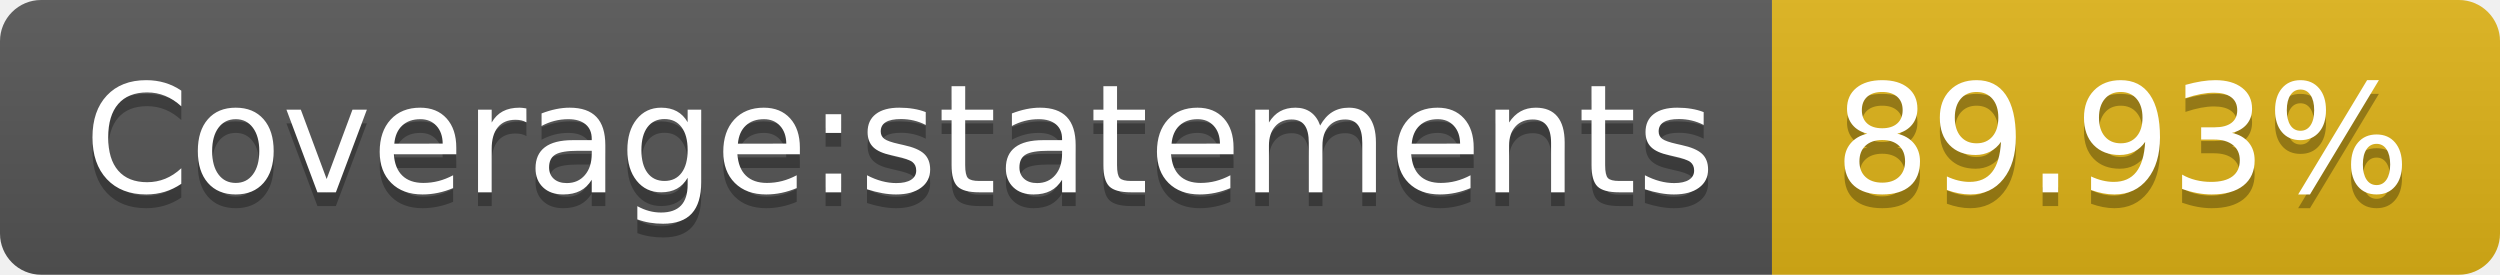
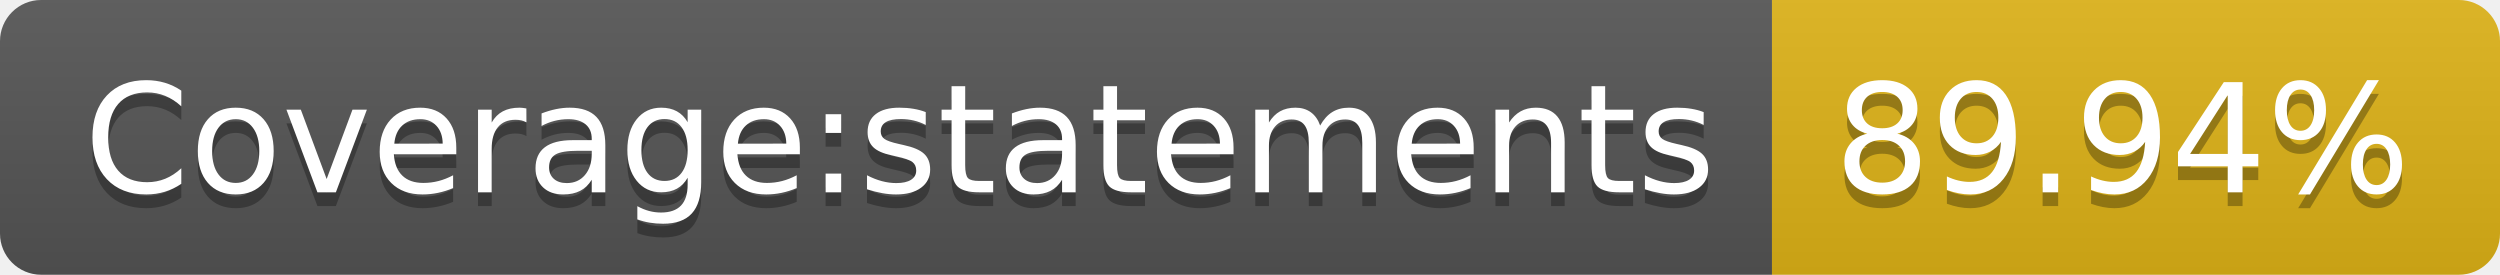
<svg xmlns="http://www.w3.org/2000/svg" width="182" height="20">
  <linearGradient id="s" x2="0" y2="100%">
    <stop offset="0" stop-color="#bbb" stop-opacity=".1" />
    <stop offset="1" stop-opacity=".1" />
  </linearGradient>
  <clipPath id="r">
    <rect width="182" height="20" rx="3" fill="#fff" />
  </clipPath>
  <g clip-path="url(#r)">
    <rect width="129" height="20" fill="#555" />
    <rect x="129" width="53" height="20" fill="#dfb317" />
    <rect width="182" height="20" fill="url(#s)" />
  </g>
  <g fill="#fff" text-anchor="middle" font-family="Verdana,Geneva,DejaVu Sans,sans-serif" text-rendering="geometricPrecision" font-size="110">
    <text x="655" y="150" fill="#010101" fill-opacity=".3" transform="scale(.1)" textLength="1190">Coverage:statements</text>
    <text x="655" y="140" transform="scale(.1)" textLength="1190">Coverage:statements</text>
-     <text x="1545" y="150" fill="#010101" fill-opacity=".3" transform="scale(.1)" textLength="430">89.93%</text>
-     <text x="1545" y="140" transform="scale(.1)" textLength="430">89.93%</text>
+     <text x="1545" y="150" fill="#010101" fill-opacity=".3" transform="scale(.1)" textLength="430">89.94%</text>
+     <text x="1545" y="140" transform="scale(.1)" textLength="430">89.94%</text>
  </g>
</svg>
